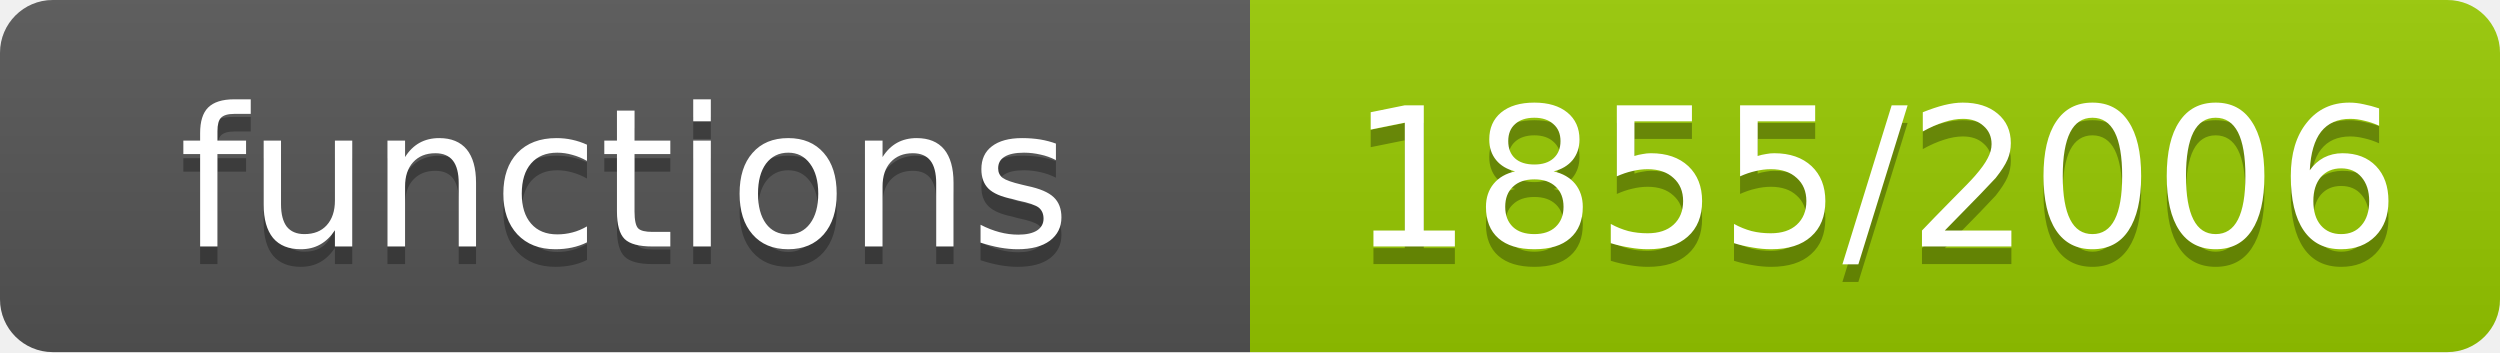
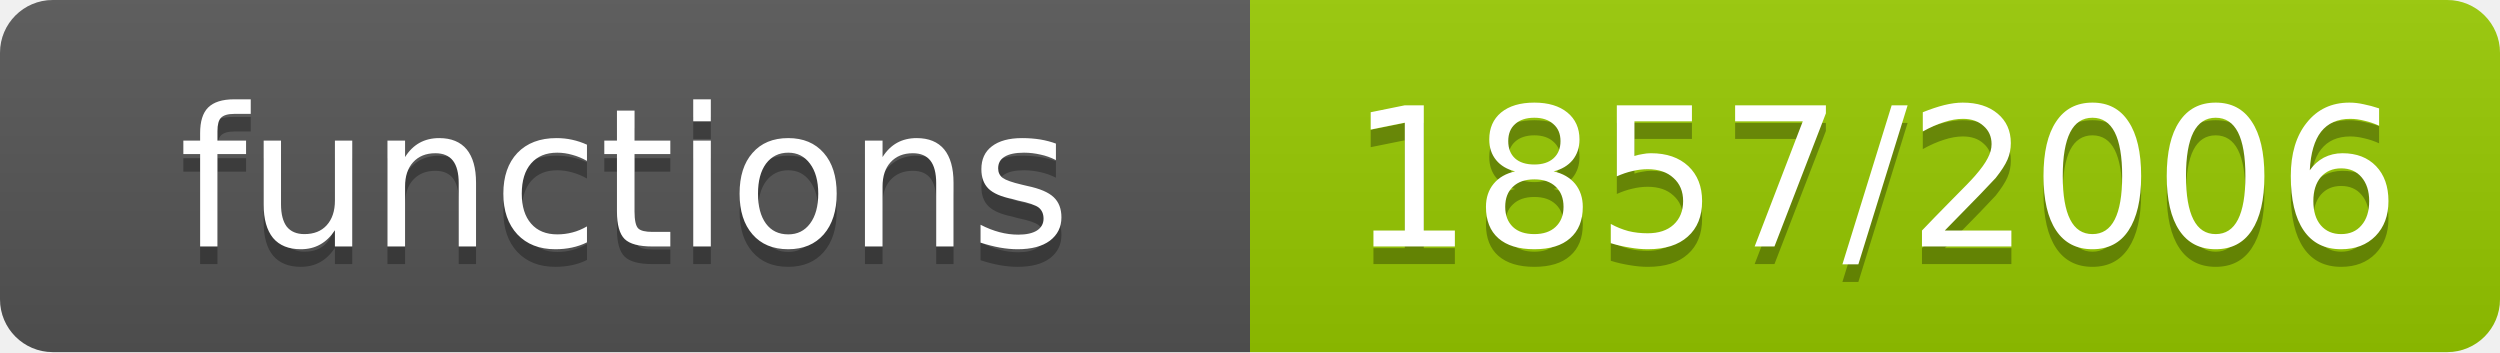
- <svg xmlns="http://www.w3.org/2000/svg" width="142" height="20" role="img" aria-label="functions: 1855/2006">
+ <svg xmlns="http://www.w3.org/2000/svg" width="142" height="20" role="img" aria-label="functions: 1857/2006">
  <linearGradient id="s" x2="0" y2="100%">
    <stop offset="0" stop-color="#bbb" stop-opacity=".1" />
    <stop offset="1" stop-opacity=".1" />
  </linearGradient>
  <clipPath id="r">
    <rect width="142" height="20" rx="3" fill="#fff" />
  </clipPath>
  <g clip-path="url(#r)">
    <rect width="71" height="20" fill="#555" />
    <rect x="71" width="71" height="20" fill="#97ca00" />
    <rect width="142" height="20" fill="url(#s)" />
  </g>
  <g fill="#fff" text-anchor="middle" font-family="Verdana,Geneva,DejaVu Sans,sans-serif" font-size="11">
    <text x="35.5" y="15" fill="#010101" fill-opacity=".3">functions</text>
    <text x="35.5" y="14">functions</text>
-     <text x="106.5" y="15" fill="#010101" fill-opacity=".3">1855/2006</text>
-     <text x="106.5" y="14">1855/2006</text>
+     <text x="106.5" y="15" fill="#010101" fill-opacity=".3">1857/2006</text>
+     <text x="106.5" y="14">1857/2006</text>
  </g>
</svg>
